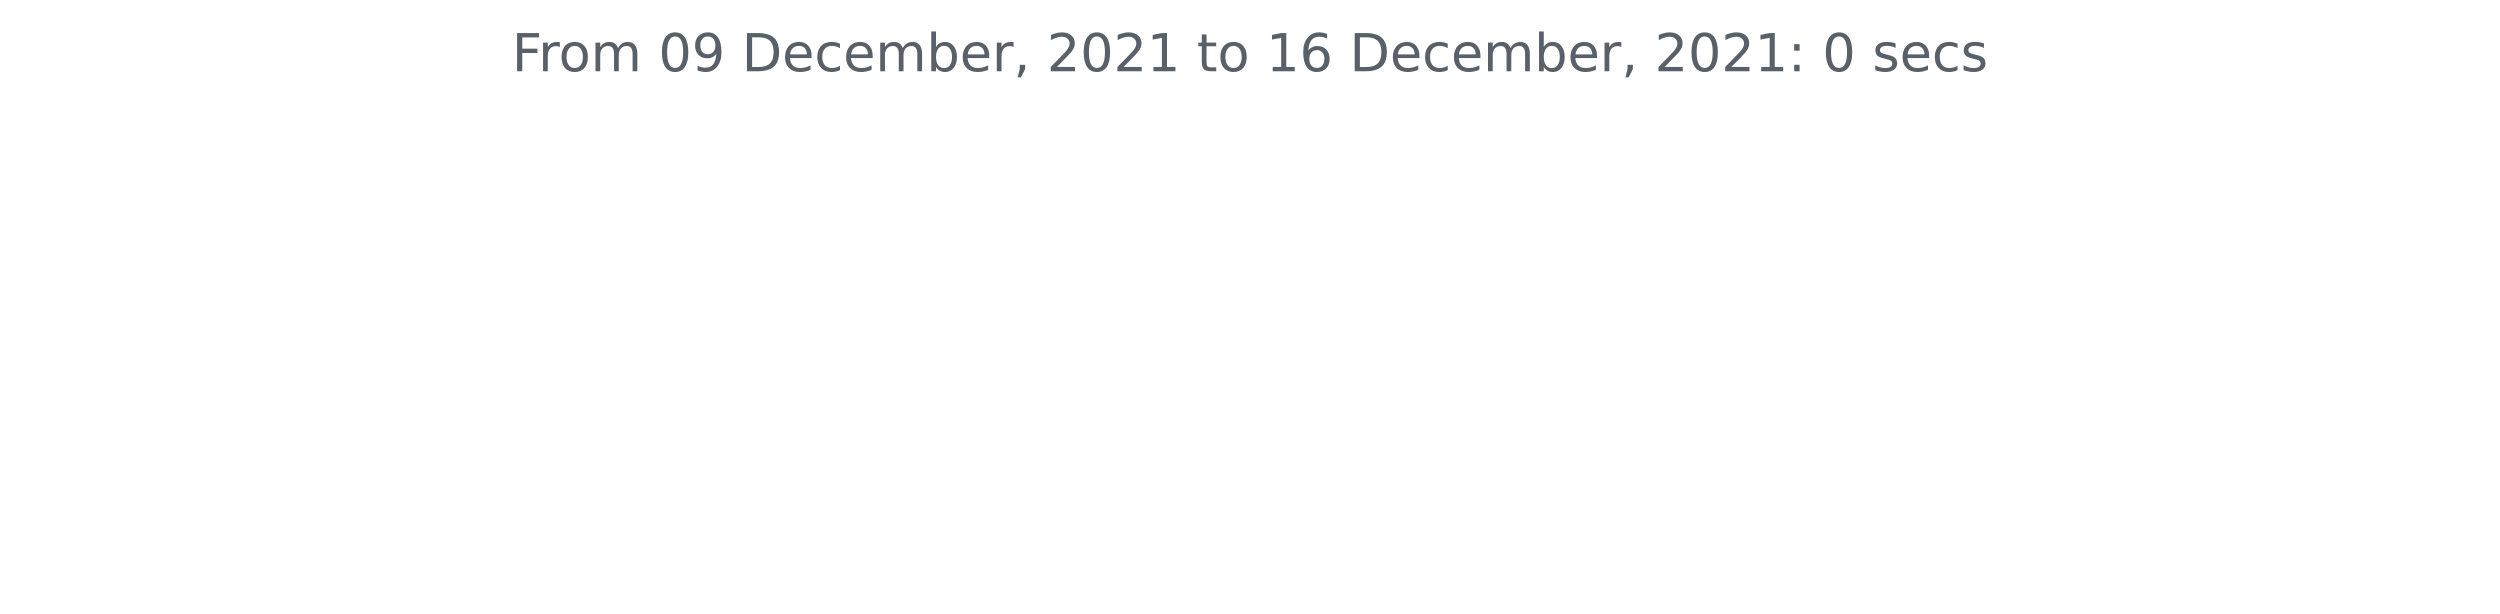
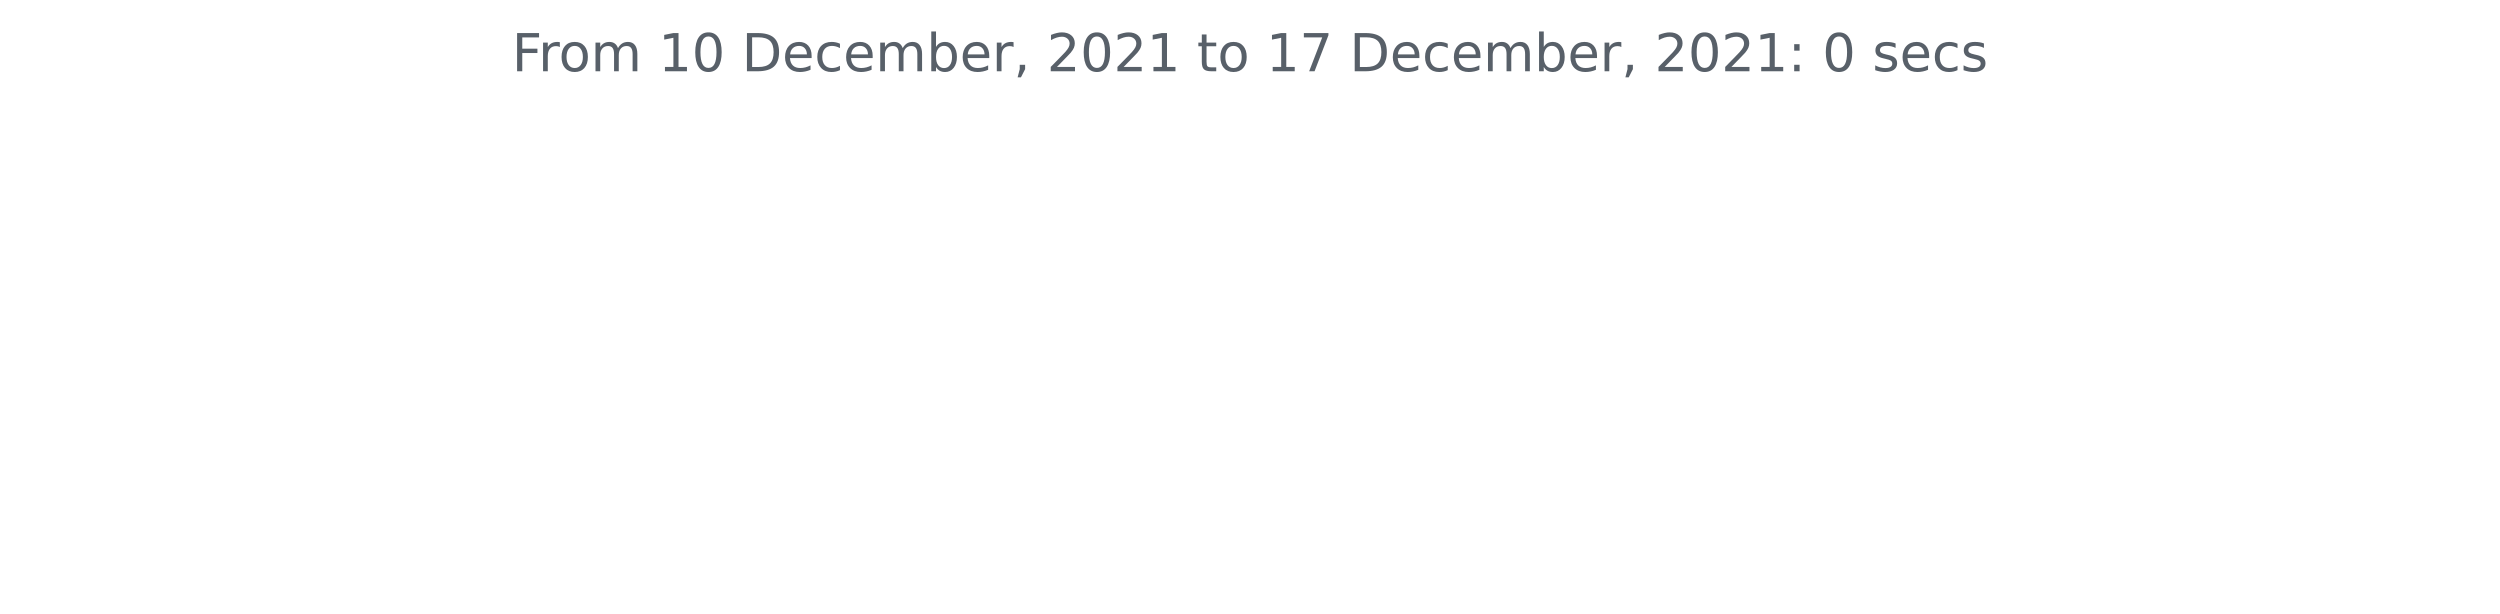
<svg xmlns="http://www.w3.org/2000/svg" xmlns:xlink="http://www.w3.org/1999/xlink" height="140.398pt" version="1.1" viewBox="0 0 572.4 140.398" width="572.4pt">
  <defs>
    <style type="text/css">*{stroke-linecap:butt;stroke-linejoin:round;}</style>
  </defs>
  <g id="figure_1">
    <g id="patch_1">
      <path d="M 0 140.398  L 572.4 140.398  L 572.4 0  L 0 0  z " style="fill:none;" />
    </g>
    <g id="axes_1">
      <g id="matplotlib.axis_1" />
      <g id="matplotlib.axis_2" />
      <g id="text_1">
        <g style="fill:#586069;" transform="translate(117.2175 16.31812)scale(0.12 -0.12)">
          <defs>
            <path d="M 628 4666  L 3309 4666  L 3309 4134  L 1259 4134  L 1259 2759  L 3109 2759  L 3109 2228  L 1259 2228  L 1259 0  L 628 0  L 628 4666  z " id="DejaVuSans-46" transform="scale(0.015625)" />
            <path d="M 2631 2963  Q 2534 3019 2420 3045  Q 2306 3072 2169 3072  Q 1681 3072 1420 2755  Q 1159 2438 1159 1844  L 1159 0  L 581 0  L 581 3500  L 1159 3500  L 1159 2956  Q 1341 3275 1631 3429  Q 1922 3584 2338 3584  Q 2397 3584 2469 3576  Q 2541 3569 2628 3553  L 2631 2963  z " id="DejaVuSans-72" transform="scale(0.015625)" />
            <path d="M 1959 3097  Q 1497 3097 1228 2736  Q 959 2375 959 1747  Q 959 1119 1226 758  Q 1494 397 1959 397  Q 2419 397 2687 759  Q 2956 1122 2956 1747  Q 2956 2369 2687 2733  Q 2419 3097 1959 3097  z M 1959 3584  Q 2709 3584 3137 3096  Q 3566 2609 3566 1747  Q 3566 888 3137 398  Q 2709 -91 1959 -91  Q 1206 -91 779 398  Q 353 888 353 1747  Q 353 2609 779 3096  Q 1206 3584 1959 3584  z " id="DejaVuSans-6f" transform="scale(0.015625)" />
            <path d="M 3328 2828  Q 3544 3216 3844 3400  Q 4144 3584 4550 3584  Q 5097 3584 5394 3201  Q 5691 2819 5691 2113  L 5691 0  L 5113 0  L 5113 2094  Q 5113 2597 4934 2840  Q 4756 3084 4391 3084  Q 3944 3084 3684 2787  Q 3425 2491 3425 1978  L 3425 0  L 2847 0  L 2847 2094  Q 2847 2600 2669 2842  Q 2491 3084 2119 3084  Q 1678 3084 1418 2786  Q 1159 2488 1159 1978  L 1159 0  L 581 0  L 581 3500  L 1159 3500  L 1159 2956  Q 1356 3278 1631 3431  Q 1906 3584 2284 3584  Q 2666 3584 2933 3390  Q 3200 3197 3328 2828  z " id="DejaVuSans-6d" transform="scale(0.015625)" />
            <path id="DejaVuSans-20" transform="scale(0.015625)" />
+             <path d="M 794 531  L 1825 531  L 1825 4091  L 703 3866  L 703 4441  L 1819 4666  L 2450 4666  L 2450 531  L 3481 531  L 3481 0  L 794 0  L 794 531  z " id="DejaVuSans-31" transform="scale(0.015625)" />
            <path d="M 2034 4250  Q 1547 4250 1301 3770  Q 1056 3291 1056 2328  Q 1056 1369 1301 889  Q 1547 409 2034 409  Q 2525 409 2770 889  Q 3016 1369 3016 2328  Q 3016 3291 2770 3770  Q 2525 4250 2034 4250  z M 2034 4750  Q 2819 4750 3233 4129  Q 3647 3509 3647 2328  Q 3647 1150 3233 529  Q 2819 -91 2034 -91  Q 1250 -91 836 529  Q 422 1150 422 2328  Q 422 3509 836 4129  Q 1250 4750 2034 4750  z " id="DejaVuSans-30" transform="scale(0.015625)" />
-             <path d="M 703 97  L 703 672  Q 941 559 1184 500  Q 1428 441 1663 441  Q 2288 441 2617 861  Q 2947 1281 2994 2138  Q 2813 1869 2534 1725  Q 2256 1581 1919 1581  Q 1219 1581 811 2004  Q 403 2428 403 3163  Q 403 3881 828 4315  Q 1253 4750 1959 4750  Q 2769 4750 3195 4129  Q 3622 3509 3622 2328  Q 3622 1225 3098 567  Q 2575 -91 1691 -91  Q 1453 -91 1209 -44  Q 966 3 703 97  z M 1959 2075  Q 2384 2075 2632 2365  Q 2881 2656 2881 3163  Q 2881 3666 2632 3958  Q 2384 4250 1959 4250  Q 1534 4250 1286 3958  Q 1038 3666 1038 3163  Q 1038 2656 1286 2365  Q 1534 2075 1959 2075  z " id="DejaVuSans-39" transform="scale(0.015625)" />
            <path d="M 1259 4147  L 1259 519  L 2022 519  Q 2988 519 3436 956  Q 3884 1394 3884 2338  Q 3884 3275 3436 3711  Q 2988 4147 2022 4147  L 1259 4147  z M 628 4666  L 1925 4666  Q 3281 4666 3915 4102  Q 4550 3538 4550 2338  Q 4550 1131 3912 565  Q 3275 0 1925 0  L 628 0  L 628 4666  z " id="DejaVuSans-44" transform="scale(0.015625)" />
            <path d="M 3597 1894  L 3597 1613  L 953 1613  Q 991 1019 1311 708  Q 1631 397 2203 397  Q 2534 397 2845 478  Q 3156 559 3463 722  L 3463 178  Q 3153 47 2828 -22  Q 2503 -91 2169 -91  Q 1331 -91 842 396  Q 353 884 353 1716  Q 353 2575 817 3079  Q 1281 3584 2069 3584  Q 2775 3584 3186 3129  Q 3597 2675 3597 1894  z M 3022 2063  Q 3016 2534 2758 2815  Q 2500 3097 2075 3097  Q 1594 3097 1305 2825  Q 1016 2553 972 2059  L 3022 2063  z " id="DejaVuSans-65" transform="scale(0.015625)" />
            <path d="M 3122 3366  L 3122 2828  Q 2878 2963 2633 3030  Q 2388 3097 2138 3097  Q 1578 3097 1268 2742  Q 959 2388 959 1747  Q 959 1106 1268 751  Q 1578 397 2138 397  Q 2388 397 2633 464  Q 2878 531 3122 666  L 3122 134  Q 2881 22 2623 -34  Q 2366 -91 2075 -91  Q 1284 -91 818 406  Q 353 903 353 1747  Q 353 2603 823 3093  Q 1294 3584 2113 3584  Q 2378 3584 2631 3529  Q 2884 3475 3122 3366  z " id="DejaVuSans-63" transform="scale(0.015625)" />
            <path d="M 3116 1747  Q 3116 2381 2855 2742  Q 2594 3103 2138 3103  Q 1681 3103 1420 2742  Q 1159 2381 1159 1747  Q 1159 1113 1420 752  Q 1681 391 2138 391  Q 2594 391 2855 752  Q 3116 1113 3116 1747  z M 1159 2969  Q 1341 3281 1617 3432  Q 1894 3584 2278 3584  Q 2916 3584 3314 3078  Q 3713 2572 3713 1747  Q 3713 922 3314 415  Q 2916 -91 2278 -91  Q 1894 -91 1617 61  Q 1341 213 1159 525  L 1159 0  L 581 0  L 581 4863  L 1159 4863  L 1159 2969  z " id="DejaVuSans-62" transform="scale(0.015625)" />
            <path d="M 750 794  L 1409 794  L 1409 256  L 897 -744  L 494 -744  L 750 256  L 750 794  z " id="DejaVuSans-2c" transform="scale(0.015625)" />
            <path d="M 1228 531  L 3431 531  L 3431 0  L 469 0  L 469 531  Q 828 903 1448 1529  Q 2069 2156 2228 2338  Q 2531 2678 2651 2914  Q 2772 3150 2772 3378  Q 2772 3750 2511 3984  Q 2250 4219 1831 4219  Q 1534 4219 1204 4116  Q 875 4013 500 3803  L 500 4441  Q 881 4594 1212 4672  Q 1544 4750 1819 4750  Q 2544 4750 2975 4387  Q 3406 4025 3406 3419  Q 3406 3131 3298 2873  Q 3191 2616 2906 2266  Q 2828 2175 2409 1742  Q 1991 1309 1228 531  z " id="DejaVuSans-32" transform="scale(0.015625)" />
-             <path d="M 794 531  L 1825 531  L 1825 4091  L 703 3866  L 703 4441  L 1819 4666  L 2450 4666  L 2450 531  L 3481 531  L 3481 0  L 794 0  L 794 531  z " id="DejaVuSans-31" transform="scale(0.015625)" />
            <path d="M 1172 4494  L 1172 3500  L 2356 3500  L 2356 3053  L 1172 3053  L 1172 1153  Q 1172 725 1289 603  Q 1406 481 1766 481  L 2356 481  L 2356 0  L 1766 0  Q 1100 0 847 248  Q 594 497 594 1153  L 594 3053  L 172 3053  L 172 3500  L 594 3500  L 594 4494  L 1172 4494  z " id="DejaVuSans-74" transform="scale(0.015625)" />
-             <path d="M 2113 2584  Q 1688 2584 1439 2293  Q 1191 2003 1191 1497  Q 1191 994 1439 701  Q 1688 409 2113 409  Q 2538 409 2786 701  Q 3034 994 3034 1497  Q 3034 2003 2786 2293  Q 2538 2584 2113 2584  z M 3366 4563  L 3366 3988  Q 3128 4100 2886 4159  Q 2644 4219 2406 4219  Q 1781 4219 1451 3797  Q 1122 3375 1075 2522  Q 1259 2794 1537 2939  Q 1816 3084 2150 3084  Q 2853 3084 3261 2657  Q 3669 2231 3669 1497  Q 3669 778 3244 343  Q 2819 -91 2113 -91  Q 1303 -91 875 529  Q 447 1150 447 2328  Q 447 3434 972 4092  Q 1497 4750 2381 4750  Q 2619 4750 2861 4703  Q 3103 4656 3366 4563  z " id="DejaVuSans-36" transform="scale(0.015625)" />
+             <path d="M 525 4666  L 3525 4666  L 3525 4397  L 1831 0  L 1172 0  L 2766 4134  L 525 4134  L 525 4666  z " id="DejaVuSans-37" transform="scale(0.015625)" />
            <path d="M 750 794  L 1409 794  L 1409 0  L 750 0  L 750 794  z M 750 3309  L 1409 3309  L 1409 2516  L 750 2516  L 750 3309  z " id="DejaVuSans-3a" transform="scale(0.015625)" />
            <path d="M 2834 3397  L 2834 2853  Q 2591 2978 2328 3040  Q 2066 3103 1784 3103  Q 1356 3103 1142 2972  Q 928 2841 928 2578  Q 928 2378 1081 2264  Q 1234 2150 1697 2047  L 1894 2003  Q 2506 1872 2764 1633  Q 3022 1394 3022 966  Q 3022 478 2636 193  Q 2250 -91 1575 -91  Q 1294 -91 989 -36  Q 684 19 347 128  L 347 722  Q 666 556 975 473  Q 1284 391 1588 391  Q 1994 391 2212 530  Q 2431 669 2431 922  Q 2431 1156 2273 1281  Q 2116 1406 1581 1522  L 1381 1569  Q 847 1681 609 1914  Q 372 2147 372 2553  Q 372 3047 722 3315  Q 1072 3584 1716 3584  Q 2034 3584 2315 3537  Q 2597 3491 2834 3397  z " id="DejaVuSans-73" transform="scale(0.015625)" />
          </defs>
          <use xlink:href="#DejaVuSans-46" />
          <use x="50.27" xlink:href="#DejaVuSans-72" />
          <use x="89.133" xlink:href="#DejaVuSans-6f" />
          <use x="150.314" xlink:href="#DejaVuSans-6d" />
          <use x="247.727" xlink:href="#DejaVuSans-20" />
-           <use x="279.514" xlink:href="#DejaVuSans-30" />
-           <use x="343.137" xlink:href="#DejaVuSans-39" />
+           <use x="279.514" xlink:href="#DejaVuSans-31" />
+           <use x="343.137" xlink:href="#DejaVuSans-30" />
          <use x="406.76" xlink:href="#DejaVuSans-20" />
          <use x="438.547" xlink:href="#DejaVuSans-44" />
          <use x="515.549" xlink:href="#DejaVuSans-65" />
          <use x="577.072" xlink:href="#DejaVuSans-63" />
          <use x="632.053" xlink:href="#DejaVuSans-65" />
          <use x="693.576" xlink:href="#DejaVuSans-6d" />
          <use x="790.988" xlink:href="#DejaVuSans-62" />
          <use x="854.465" xlink:href="#DejaVuSans-65" />
          <use x="915.988" xlink:href="#DejaVuSans-72" />
          <use x="957.102" xlink:href="#DejaVuSans-2c" />
          <use x="988.889" xlink:href="#DejaVuSans-20" />
          <use x="1020.676" xlink:href="#DejaVuSans-32" />
          <use x="1084.299" xlink:href="#DejaVuSans-30" />
          <use x="1147.922" xlink:href="#DejaVuSans-32" />
          <use x="1211.545" xlink:href="#DejaVuSans-31" />
          <use x="1275.168" xlink:href="#DejaVuSans-20" />
          <use x="1306.955" xlink:href="#DejaVuSans-74" />
          <use x="1346.164" xlink:href="#DejaVuSans-6f" />
          <use x="1407.346" xlink:href="#DejaVuSans-20" />
          <use x="1439.133" xlink:href="#DejaVuSans-31" />
-           <use x="1502.756" xlink:href="#DejaVuSans-36" />
+           <use x="1502.756" xlink:href="#DejaVuSans-37" />
          <use x="1566.379" xlink:href="#DejaVuSans-20" />
          <use x="1598.166" xlink:href="#DejaVuSans-44" />
          <use x="1675.168" xlink:href="#DejaVuSans-65" />
          <use x="1736.691" xlink:href="#DejaVuSans-63" />
          <use x="1791.672" xlink:href="#DejaVuSans-65" />
          <use x="1853.195" xlink:href="#DejaVuSans-6d" />
          <use x="1950.607" xlink:href="#DejaVuSans-62" />
          <use x="2014.084" xlink:href="#DejaVuSans-65" />
          <use x="2075.607" xlink:href="#DejaVuSans-72" />
          <use x="2116.721" xlink:href="#DejaVuSans-2c" />
          <use x="2148.508" xlink:href="#DejaVuSans-20" />
          <use x="2180.295" xlink:href="#DejaVuSans-32" />
          <use x="2243.918" xlink:href="#DejaVuSans-30" />
          <use x="2307.541" xlink:href="#DejaVuSans-32" />
          <use x="2371.164" xlink:href="#DejaVuSans-31" />
          <use x="2434.787" xlink:href="#DejaVuSans-3a" />
          <use x="2468.479" xlink:href="#DejaVuSans-20" />
          <use x="2500.266" xlink:href="#DejaVuSans-30" />
          <use x="2563.889" xlink:href="#DejaVuSans-20" />
          <use x="2595.676" xlink:href="#DejaVuSans-73" />
          <use x="2647.775" xlink:href="#DejaVuSans-65" />
          <use x="2709.299" xlink:href="#DejaVuSans-63" />
          <use x="2764.279" xlink:href="#DejaVuSans-73" />
        </g>
      </g>
    </g>
  </g>
</svg>
